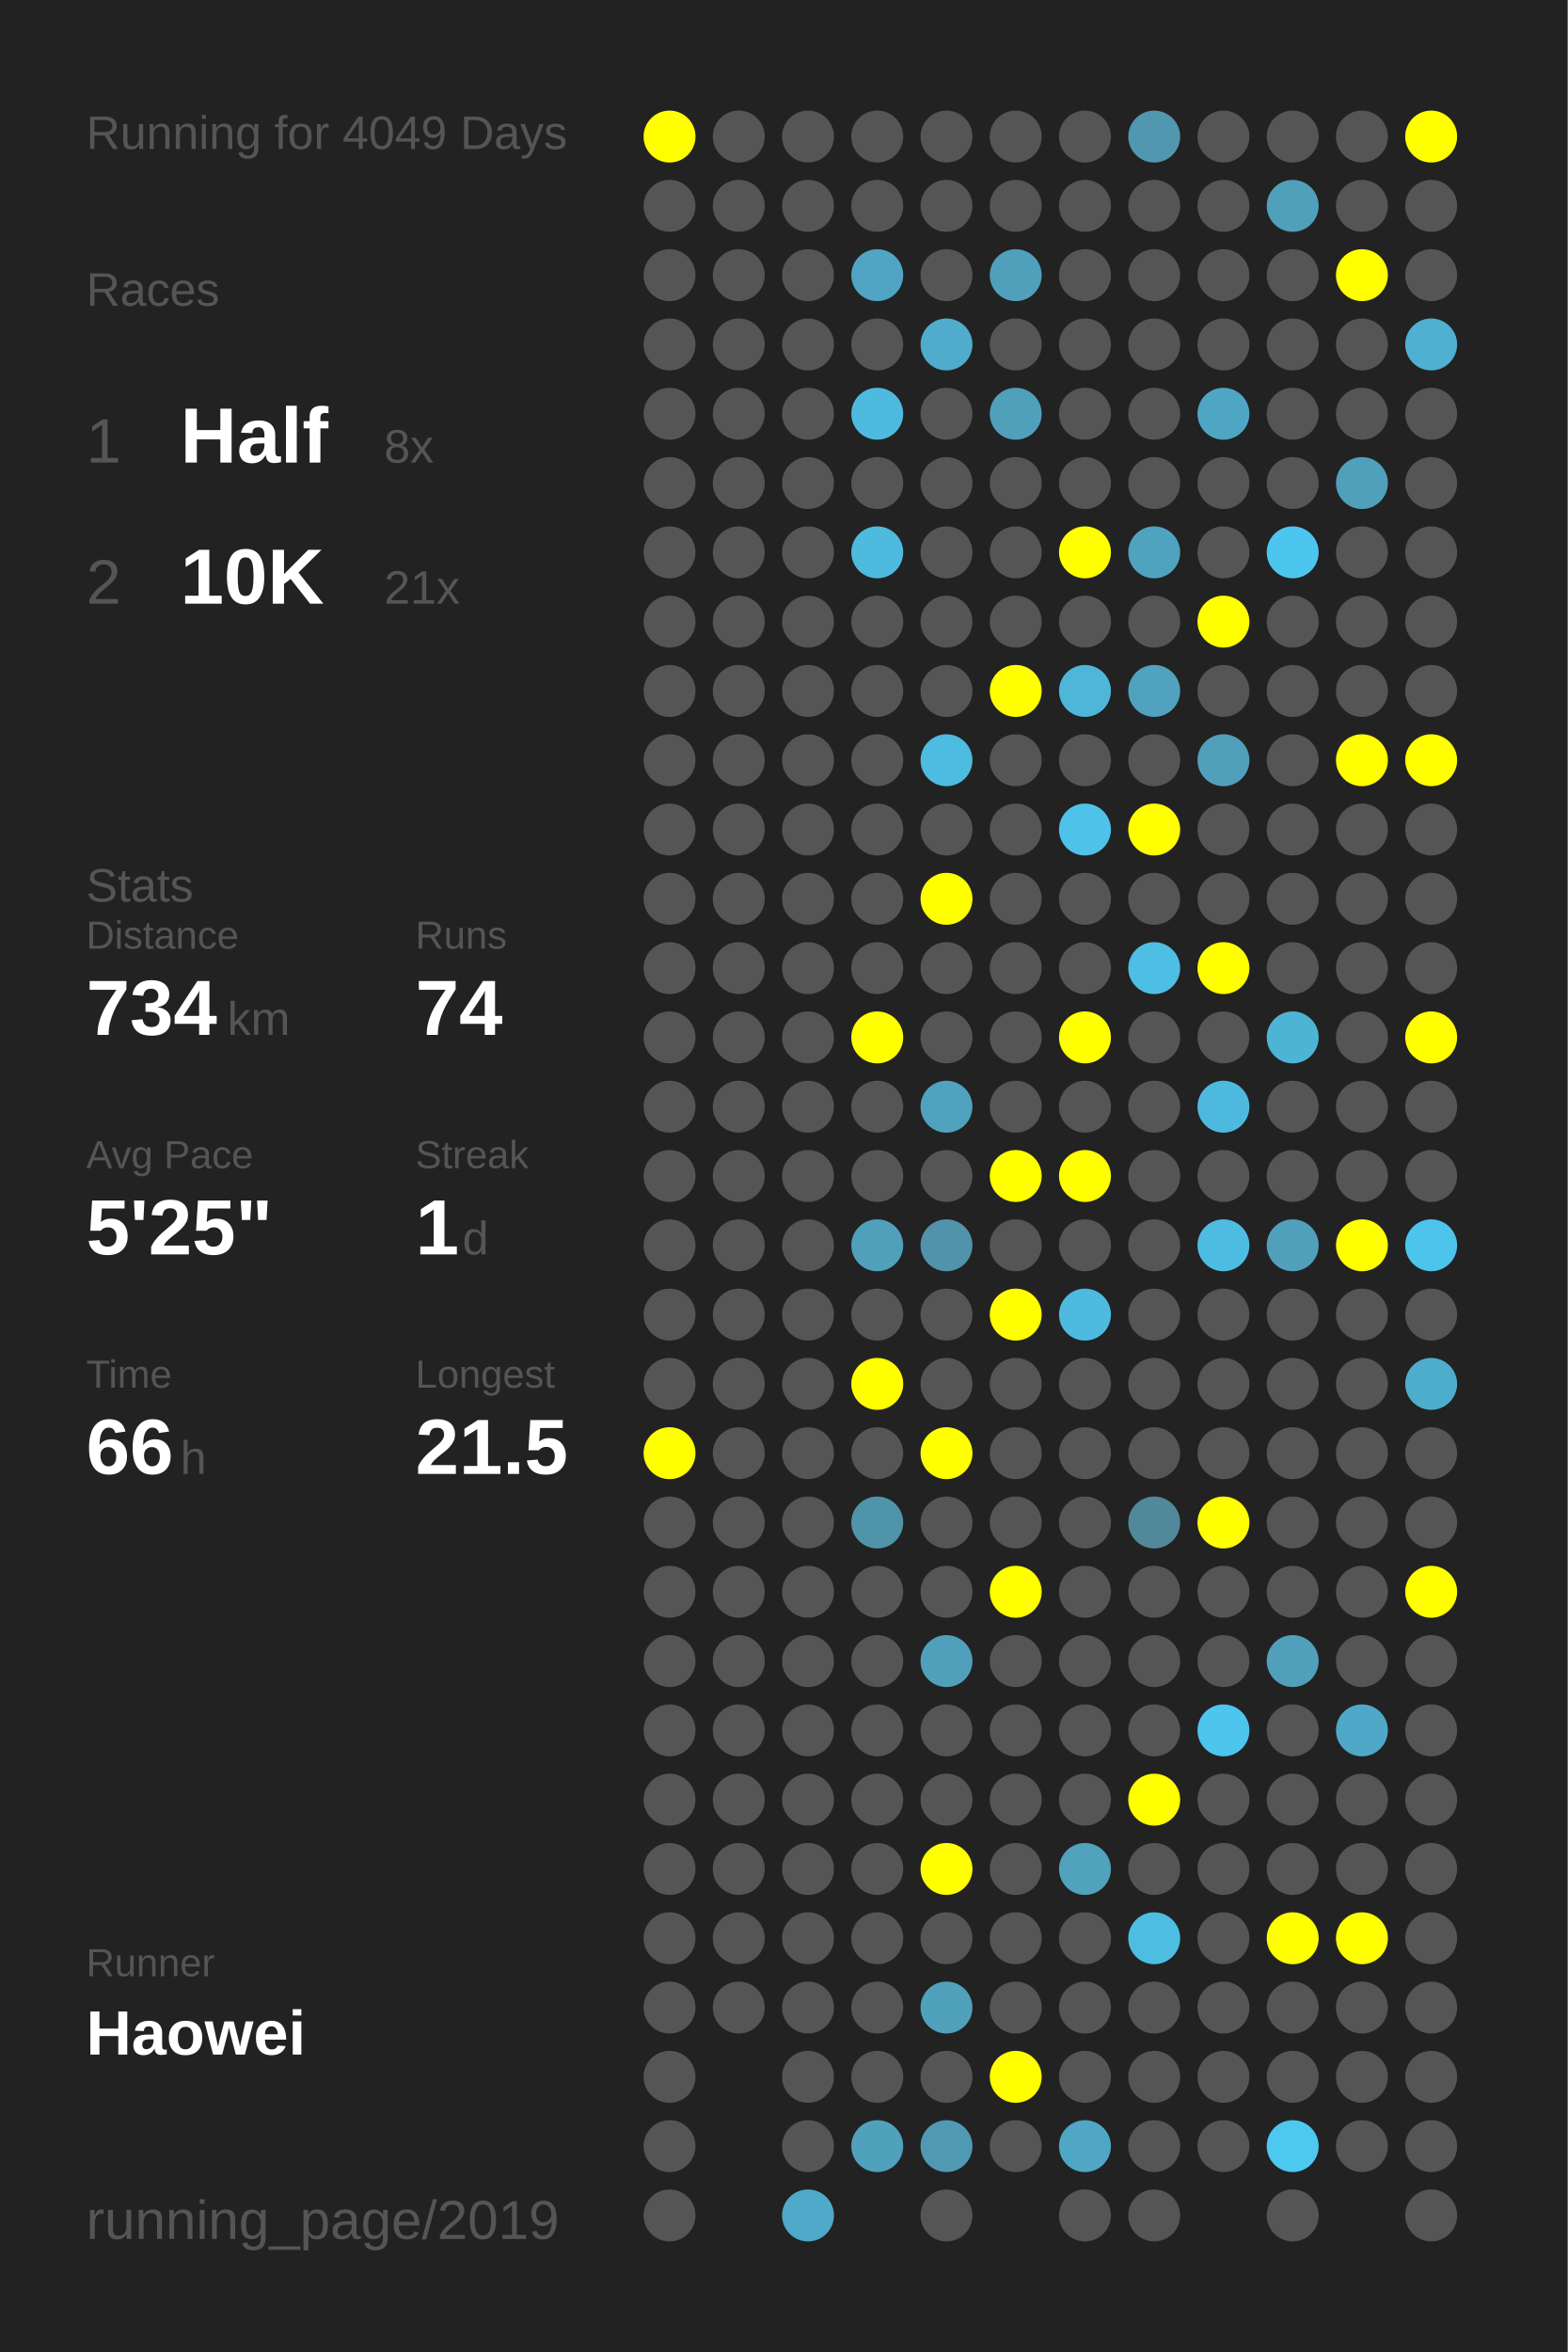
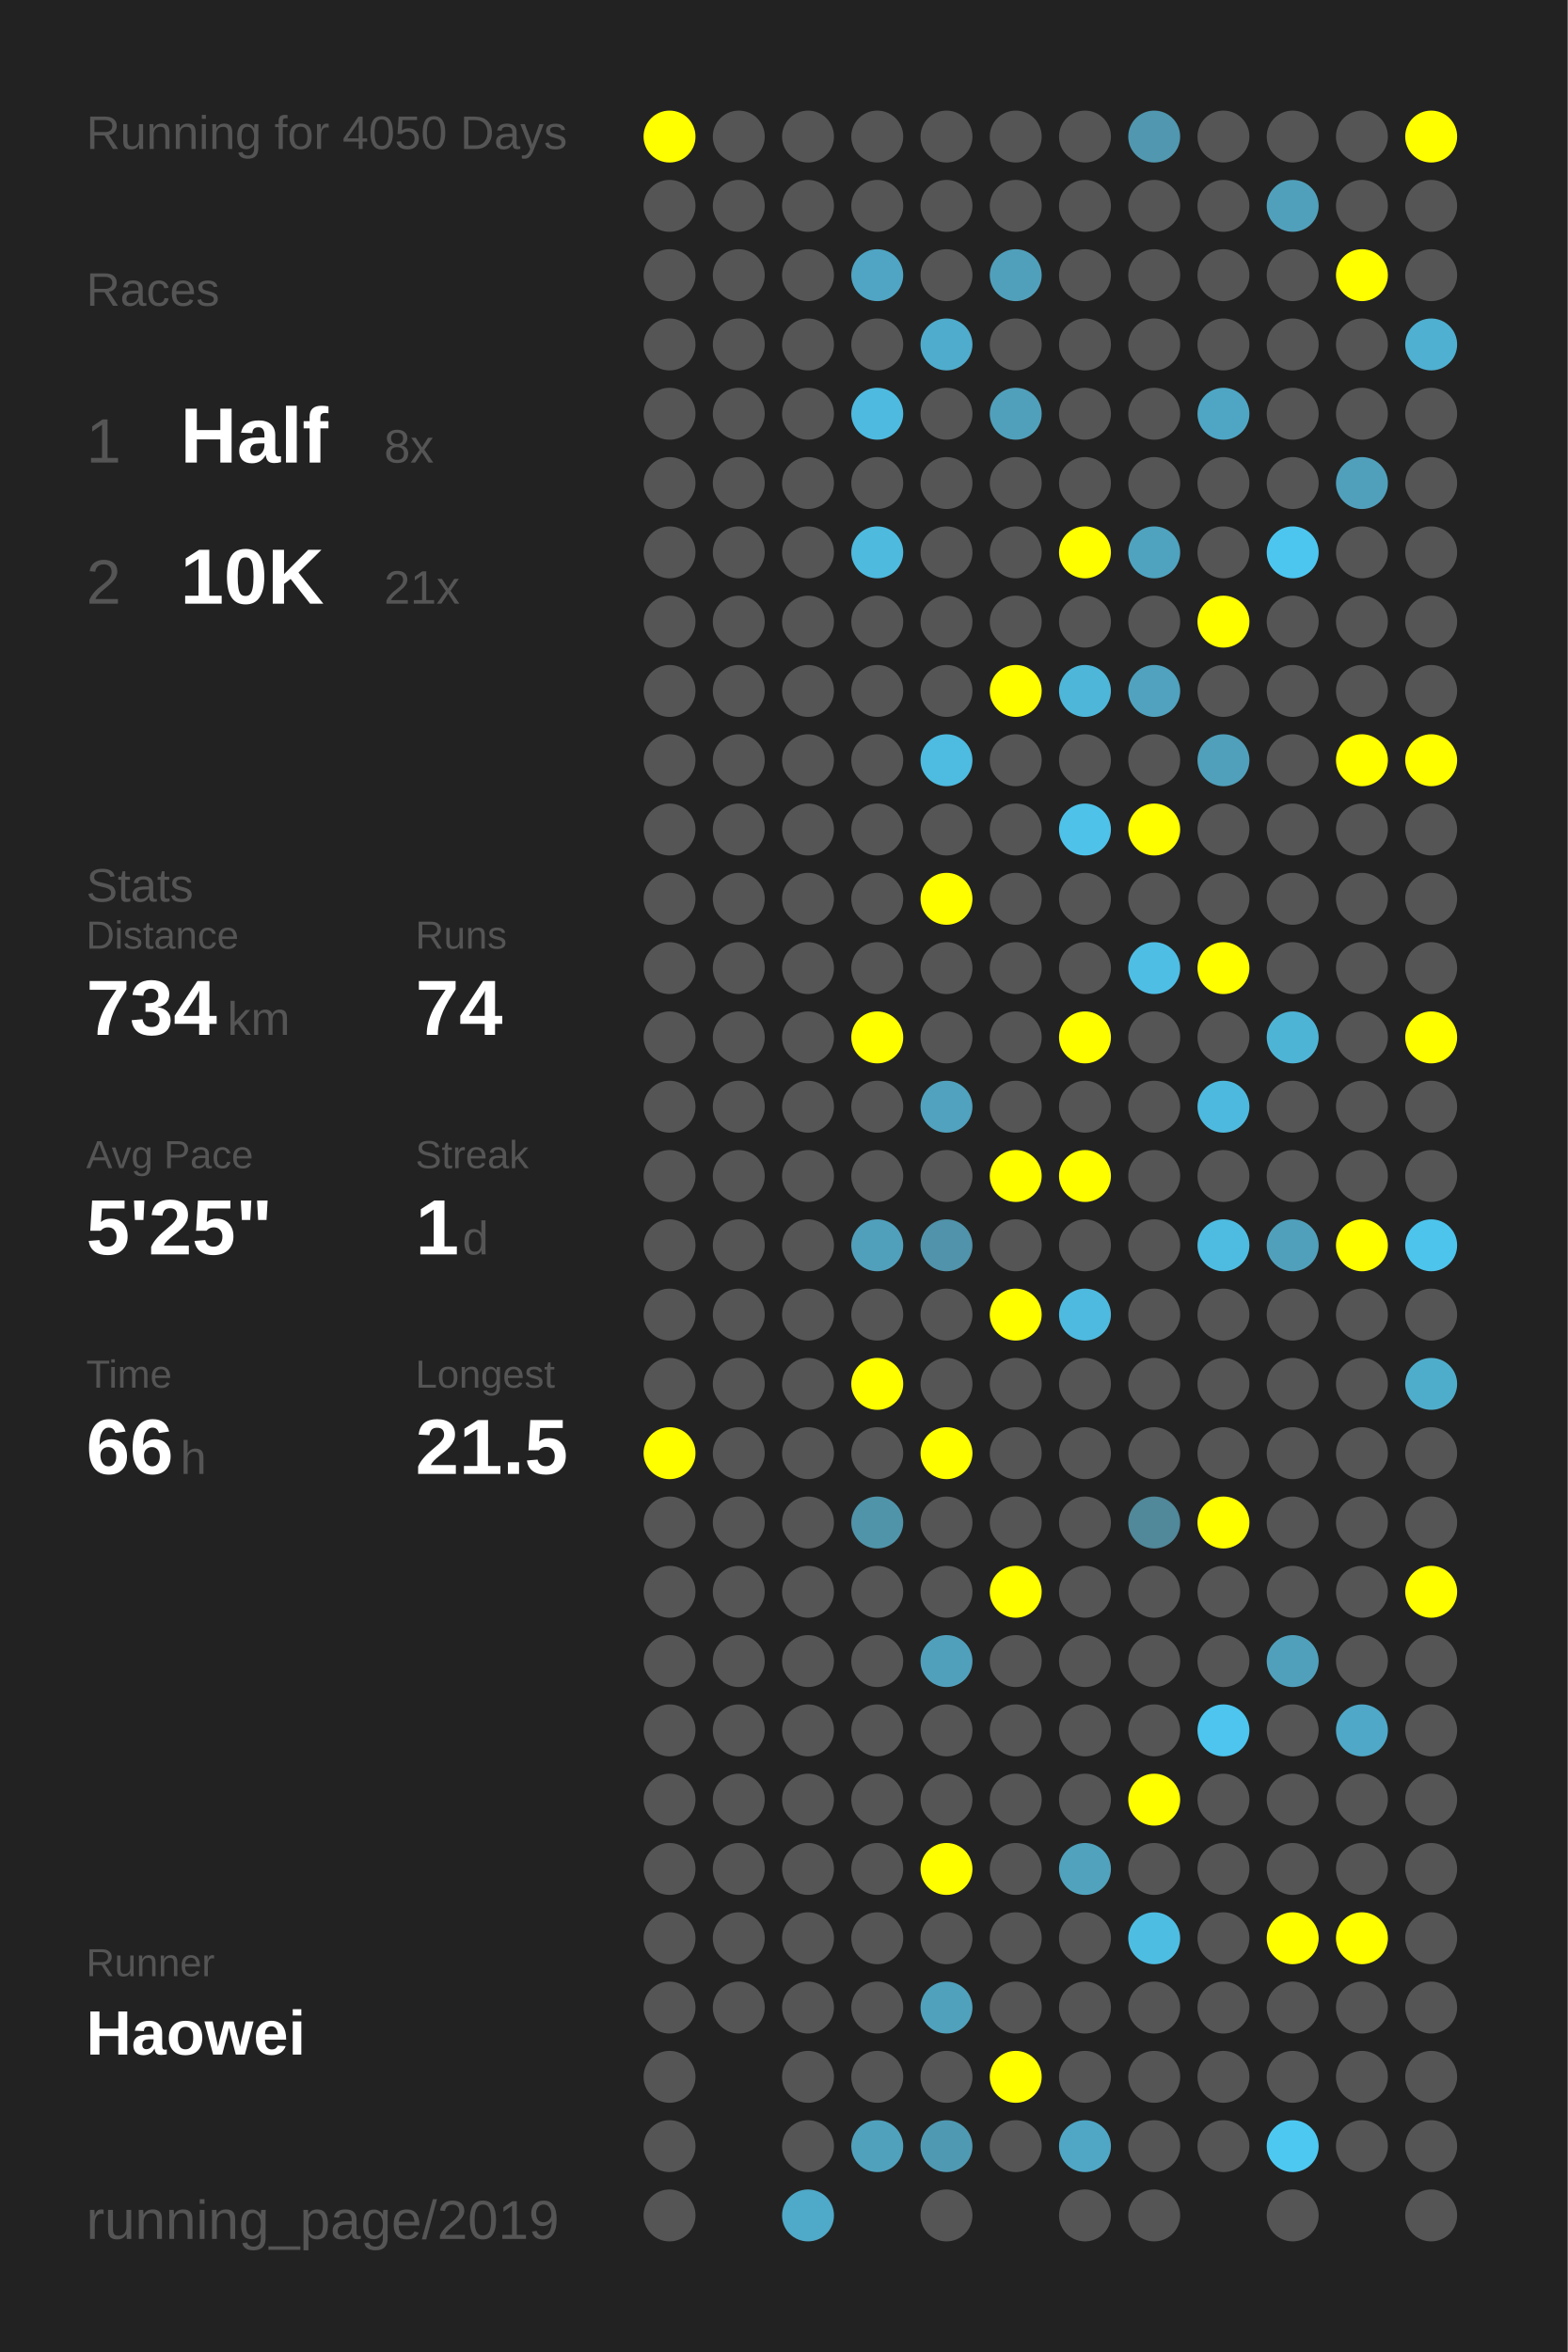
<svg xmlns="http://www.w3.org/2000/svg" baseProfile="full" height="300mm" version="1.1" viewBox="0,0,200,300" width="200mm">
  <defs />
  <rect fill="#222222" height="300" width="200" x="0" y="0" />
-   <text fill="#555555" style="font-size:6px; font-family:Arial;" x="11" y="19">Running for 4049 Days</text>
+   <text fill="#555555" style="font-size:6px; font-family:Arial;" x="11" y="19">Running for 4050 Days</text>
  <text fill="#555555" style="font-size:6px; font-family:Arial;" x="11" y="39">Races</text>
  <text fill="#555555" style="font-size:8px; font-family:Arial;" x="11" y="59">1</text>
  <text fill="#FFFFFF" style="font-size:10px; font-family:Arial; font-weight:bold;" x="23" y="59">Half</text>
  <text fill="#555555" style="font-size:6px; font-family:Arial;" x="49" y="59">8x</text>
  <text fill="#555555" style="font-size:8px; font-family:Arial;" x="11" y="77">2</text>
  <text fill="#FFFFFF" style="font-size:10px; font-family:Arial; font-weight:bold;" x="23" y="77">10K</text>
  <text fill="#555555" style="font-size:6px; font-family:Arial;" x="49" y="77">21x</text>
  <text fill="#555555" style="font-size:6px; font-family:Arial;" x="11" y="115">Stats</text>
  <text fill="#555555" style="font-size:5px; font-family:Arial;" x="11" y="121">Distance</text>
  <text fill="#FFFFFF" style="font-size:10px; font-family:Arial; font-weight:bold;" x="11" y="132">734</text>
  <text fill="#555555" style="font-size:6px; font-family:Arial;" x="29" y="132">km</text>
  <text fill="#555555" style="font-size:5px; font-family:Arial;" x="53" y="121">Runs</text>
  <text fill="#FFFFFF" style="font-size:10px; font-family:Arial; font-weight:bold;" x="53" y="132">74</text>
  <text fill="#555555" style="font-size:5px; font-family:Arial;" x="11" y="149">Avg Pace</text>
  <text fill="#FFFFFF" style="font-size:10px; font-family:Arial; font-weight:bold;" x="11" y="160">5'25"</text>
  <text fill="#555555" style="font-size:5px; font-family:Arial;" x="53" y="149">Streak</text>
  <text fill="#FFFFFF" style="font-size:10px; font-family:Arial; font-weight:bold;" x="53" y="160">1</text>
  <text fill="#555555" style="font-size:6px; font-family:Arial;" x="59" y="160">d</text>
  <text fill="#555555" style="font-size:5px; font-family:Arial;" x="11" y="177">Time</text>
  <text fill="#FFFFFF" style="font-size:10px; font-family:Arial; font-weight:bold;" x="11" y="188">66</text>
  <text fill="#555555" style="font-size:6px; font-family:Arial;" x="23" y="188">h</text>
  <text fill="#555555" style="font-size:5px; font-family:Arial;" x="53" y="177">Longest</text>
  <text fill="#FFFFFF" style="font-size:10px; font-family:Arial; font-weight:bold;" x="53" y="188">21.5</text>
  <text fill="#555555" style="font-size:5px; font-family:Arial;" x="11" y="252.065">Runner</text>
  <text fill="#FFFFFF" style="font-size:8px; font-family:Arial; font-weight:bold;" x="11" y="262.065">Haowei</text>
  <text fill="#555555" style="font-size:7px; font-family:Arial;" x="11" y="285.581">running_page/2019</text>
  <circle cx="85.417" cy="17.419" fill="#FFFF00" r="3.312" />
  <circle cx="85.417" cy="26.258" fill="#555555" r="3.312" />
  <circle cx="85.417" cy="35.097" fill="#555555" r="3.312" />
  <circle cx="85.417" cy="43.935" fill="#555555" r="3.312" />
  <circle cx="85.417" cy="52.774" fill="#555555" r="3.312" />
  <circle cx="85.417" cy="61.613" fill="#555555" r="3.312" />
  <circle cx="85.417" cy="70.452" fill="#555555" r="3.312" />
  <circle cx="85.417" cy="79.29" fill="#555555" r="3.312" />
  <circle cx="85.417" cy="88.129" fill="#555555" r="3.312" />
  <circle cx="85.417" cy="96.968" fill="#555555" r="3.312" />
  <circle cx="85.417" cy="105.806" fill="#555555" r="3.312" />
  <circle cx="85.417" cy="114.645" fill="#555555" r="3.312" />
  <circle cx="85.417" cy="123.484" fill="#555555" r="3.312" />
  <circle cx="85.417" cy="132.323" fill="#555555" r="3.312" />
  <circle cx="85.417" cy="141.161" fill="#555555" r="3.312" />
  <circle cx="85.417" cy="150" fill="#555555" r="3.312" />
  <circle cx="85.417" cy="158.839" fill="#555555" r="3.312" />
  <circle cx="85.417" cy="167.677" fill="#555555" r="3.312" />
  <circle cx="85.417" cy="176.516" fill="#555555" r="3.312" />
  <circle cx="85.417" cy="185.355" fill="#FFFF00" r="3.312" />
  <circle cx="85.417" cy="194.194" fill="#555555" r="3.312" />
  <circle cx="85.417" cy="203.032" fill="#555555" r="3.312" />
  <circle cx="85.417" cy="211.871" fill="#555555" r="3.312" />
  <circle cx="85.417" cy="220.71" fill="#555555" r="3.312" />
  <circle cx="85.417" cy="229.548" fill="#555555" r="3.312" />
  <circle cx="85.417" cy="238.387" fill="#555555" r="3.312" />
  <circle cx="85.417" cy="247.226" fill="#555555" r="3.312" />
  <circle cx="85.417" cy="256.065" fill="#555555" r="3.312" />
  <circle cx="85.417" cy="264.903" fill="#555555" r="3.312" />
  <circle cx="85.417" cy="273.742" fill="#555555" r="3.312" />
  <circle cx="85.417" cy="282.581" fill="#555555" r="3.312" />
  <circle cx="94.25" cy="17.419" fill="#555555" r="3.312" />
  <circle cx="94.25" cy="26.258" fill="#555555" r="3.312" />
  <circle cx="94.25" cy="35.097" fill="#555555" r="3.312" />
  <circle cx="94.25" cy="43.935" fill="#555555" r="3.312" />
  <circle cx="94.25" cy="52.774" fill="#555555" r="3.312" />
  <circle cx="94.25" cy="61.613" fill="#555555" r="3.312" />
  <circle cx="94.25" cy="70.452" fill="#555555" r="3.312" />
  <circle cx="94.25" cy="79.29" fill="#555555" r="3.312" />
  <circle cx="94.25" cy="88.129" fill="#555555" r="3.312" />
  <circle cx="94.25" cy="96.968" fill="#555555" r="3.312" />
  <circle cx="94.25" cy="105.806" fill="#555555" r="3.312" />
  <circle cx="94.25" cy="114.645" fill="#555555" r="3.312" />
  <circle cx="94.25" cy="123.484" fill="#555555" r="3.312" />
  <circle cx="94.25" cy="132.323" fill="#555555" r="3.312" />
  <circle cx="94.25" cy="141.161" fill="#555555" r="3.312" />
  <circle cx="94.25" cy="150" fill="#555555" r="3.312" />
  <circle cx="94.25" cy="158.839" fill="#555555" r="3.312" />
  <circle cx="94.25" cy="167.677" fill="#555555" r="3.312" />
  <circle cx="94.25" cy="176.516" fill="#555555" r="3.312" />
  <circle cx="94.25" cy="185.355" fill="#555555" r="3.312" />
  <circle cx="94.25" cy="194.194" fill="#555555" r="3.312" />
  <circle cx="94.25" cy="203.032" fill="#555555" r="3.312" />
  <circle cx="94.25" cy="211.871" fill="#555555" r="3.312" />
  <circle cx="94.25" cy="220.71" fill="#555555" r="3.312" />
  <circle cx="94.25" cy="229.548" fill="#555555" r="3.312" />
  <circle cx="94.25" cy="238.387" fill="#555555" r="3.312" />
  <circle cx="94.25" cy="247.226" fill="#555555" r="3.312" />
  <circle cx="94.25" cy="256.065" fill="#555555" r="3.312" />
  <circle cx="103.083" cy="17.419" fill="#555555" r="3.312" />
  <circle cx="103.083" cy="26.258" fill="#555555" r="3.312" />
  <circle cx="103.083" cy="35.097" fill="#555555" r="3.312" />
  <circle cx="103.083" cy="43.935" fill="#555555" r="3.312" />
  <circle cx="103.083" cy="52.774" fill="#555555" r="3.312" />
  <circle cx="103.083" cy="61.613" fill="#555555" r="3.312" />
  <circle cx="103.083" cy="70.452" fill="#555555" r="3.312" />
  <circle cx="103.083" cy="79.29" fill="#555555" r="3.312" />
  <circle cx="103.083" cy="88.129" fill="#555555" r="3.312" />
  <circle cx="103.083" cy="96.968" fill="#555555" r="3.312" />
  <circle cx="103.083" cy="105.806" fill="#555555" r="3.312" />
  <circle cx="103.083" cy="114.645" fill="#555555" r="3.312" />
  <circle cx="103.083" cy="123.484" fill="#555555" r="3.312" />
  <circle cx="103.083" cy="132.323" fill="#555555" r="3.312" />
  <circle cx="103.083" cy="141.161" fill="#555555" r="3.312" />
  <circle cx="103.083" cy="150" fill="#555555" r="3.312" />
  <circle cx="103.083" cy="158.839" fill="#555555" r="3.312" />
  <circle cx="103.083" cy="167.677" fill="#555555" r="3.312" />
  <circle cx="103.083" cy="176.516" fill="#555555" r="3.312" />
  <circle cx="103.083" cy="185.355" fill="#555555" r="3.312" />
  <circle cx="103.083" cy="194.194" fill="#555555" r="3.312" />
  <circle cx="103.083" cy="203.032" fill="#555555" r="3.312" />
  <circle cx="103.083" cy="211.871" fill="#555555" r="3.312" />
  <circle cx="103.083" cy="220.71" fill="#555555" r="3.312" />
  <circle cx="103.083" cy="229.548" fill="#555555" r="3.312" />
  <circle cx="103.083" cy="238.387" fill="#555555" r="3.312" />
  <circle cx="103.083" cy="247.226" fill="#555555" r="3.312" />
  <circle cx="103.083" cy="256.065" fill="#555555" r="3.312" />
  <circle cx="103.083" cy="264.903" fill="#555555" r="3.312" />
  <circle cx="103.083" cy="273.742" fill="#555555" r="3.312" />
  <circle cx="103.083" cy="282.581" fill="#4fa9c8" r="3.312" />
  <circle cx="111.917" cy="17.419" fill="#555555" r="3.312" />
  <circle cx="111.917" cy="26.258" fill="#555555" r="3.312" />
  <circle cx="111.917" cy="35.097" fill="#4fa5c3" r="3.312" />
  <circle cx="111.917" cy="43.935" fill="#555555" r="3.312" />
  <circle cx="111.917" cy="52.774" fill="#4ebadf" r="3.312" />
  <circle cx="111.917" cy="61.613" fill="#555555" r="3.312" />
  <circle cx="111.917" cy="70.452" fill="#4ebade" r="3.312" />
  <circle cx="111.917" cy="79.29" fill="#555555" r="3.312" />
  <circle cx="111.917" cy="88.129" fill="#555555" r="3.312" />
  <circle cx="111.917" cy="96.968" fill="#555555" r="3.312" />
  <circle cx="111.917" cy="105.806" fill="#555555" r="3.312" />
  <circle cx="111.917" cy="114.645" fill="#555555" r="3.312" />
  <circle cx="111.917" cy="123.484" fill="#555555" r="3.312" />
  <circle cx="111.917" cy="132.323" fill="#FFFF00" r="3.312" />
  <circle cx="111.917" cy="141.161" fill="#555555" r="3.312" />
  <circle cx="111.917" cy="150" fill="#555555" r="3.312" />
  <circle cx="111.917" cy="158.839" fill="#50a0bc" r="3.312" />
  <circle cx="111.917" cy="167.677" fill="#555555" r="3.312" />
  <circle cx="111.917" cy="176.516" fill="#FFFF00" r="3.312" />
  <circle cx="111.917" cy="185.355" fill="#555555" r="3.312" />
  <circle cx="111.917" cy="194.194" fill="#5094aa" r="3.312" />
  <circle cx="111.917" cy="203.032" fill="#555555" r="3.312" />
  <circle cx="111.917" cy="211.871" fill="#555555" r="3.312" />
  <circle cx="111.917" cy="220.71" fill="#555555" r="3.312" />
  <circle cx="111.917" cy="229.548" fill="#555555" r="3.312" />
  <circle cx="111.917" cy="238.387" fill="#555555" r="3.312" />
  <circle cx="111.917" cy="247.226" fill="#555555" r="3.312" />
  <circle cx="111.917" cy="256.065" fill="#555555" r="3.312" />
  <circle cx="111.917" cy="264.903" fill="#555555" r="3.312" />
  <circle cx="111.917" cy="273.742" fill="#50a1bc" r="3.312" />
  <circle cx="120.75" cy="17.419" fill="#555555" r="3.312" />
  <circle cx="120.75" cy="26.258" fill="#555555" r="3.312" />
  <circle cx="120.75" cy="35.097" fill="#555555" r="3.312" />
  <circle cx="120.75" cy="43.935" fill="#4faccc" r="3.312" />
  <circle cx="120.75" cy="52.774" fill="#555555" r="3.312" />
  <circle cx="120.75" cy="61.613" fill="#555555" r="3.312" />
  <circle cx="120.75" cy="70.452" fill="#555555" r="3.312" />
  <circle cx="120.75" cy="79.29" fill="#555555" r="3.312" />
  <circle cx="120.75" cy="88.129" fill="#555555" r="3.312" />
  <circle cx="120.75" cy="96.968" fill="#4ebbe0" r="3.312" />
  <circle cx="120.75" cy="105.806" fill="#555555" r="3.312" />
  <circle cx="120.75" cy="114.645" fill="#FFFF00" r="3.312" />
  <circle cx="120.75" cy="123.484" fill="#555555" r="3.312" />
  <circle cx="120.75" cy="132.323" fill="#555555" r="3.312" />
  <circle cx="120.75" cy="141.161" fill="#50a2be" r="3.312" />
  <circle cx="120.75" cy="150" fill="#555555" r="3.312" />
  <circle cx="120.75" cy="158.839" fill="#5093aa" r="3.312" />
  <circle cx="120.75" cy="167.677" fill="#555555" r="3.312" />
  <circle cx="120.75" cy="176.516" fill="#555555" r="3.312" />
  <circle cx="120.75" cy="185.355" fill="#FFFF00" r="3.312" />
  <circle cx="120.75" cy="194.194" fill="#555555" r="3.312" />
  <circle cx="120.75" cy="203.032" fill="#555555" r="3.312" />
  <circle cx="120.75" cy="211.871" fill="#50a0bc" r="3.312" />
  <circle cx="120.75" cy="220.71" fill="#555555" r="3.312" />
  <circle cx="120.75" cy="229.548" fill="#555555" r="3.312" />
  <circle cx="120.75" cy="238.387" fill="#FFFF00" r="3.312" />
  <circle cx="120.75" cy="247.226" fill="#555555" r="3.312" />
  <circle cx="120.75" cy="256.065" fill="#50a1bc" r="3.312" />
  <circle cx="120.75" cy="264.903" fill="#555555" r="3.312" />
  <circle cx="120.75" cy="273.742" fill="#5099b2" r="3.312" />
  <circle cx="120.75" cy="282.581" fill="#555555" r="3.312" />
  <circle cx="129.583" cy="17.419" fill="#555555" r="3.312" />
  <circle cx="129.583" cy="26.258" fill="#555555" r="3.312" />
  <circle cx="129.583" cy="35.097" fill="#50a0bb" r="3.312" />
  <circle cx="129.583" cy="43.935" fill="#555555" r="3.312" />
  <circle cx="129.583" cy="52.774" fill="#50a0bb" r="3.312" />
  <circle cx="129.583" cy="61.613" fill="#555555" r="3.312" />
  <circle cx="129.583" cy="70.452" fill="#555555" r="3.312" />
  <circle cx="129.583" cy="79.29" fill="#555555" r="3.312" />
  <circle cx="129.583" cy="88.129" fill="#FFFF00" r="3.312" />
  <circle cx="129.583" cy="96.968" fill="#555555" r="3.312" />
  <circle cx="129.583" cy="105.806" fill="#555555" r="3.312" />
  <circle cx="129.583" cy="114.645" fill="#555555" r="3.312" />
  <circle cx="129.583" cy="123.484" fill="#555555" r="3.312" />
  <circle cx="129.583" cy="132.323" fill="#555555" r="3.312" />
  <circle cx="129.583" cy="141.161" fill="#555555" r="3.312" />
  <circle cx="129.583" cy="150" fill="#FFFF00" r="3.312" />
  <circle cx="129.583" cy="158.839" fill="#555555" r="3.312" />
  <circle cx="129.583" cy="167.677" fill="#FFFF00" r="3.312" />
  <circle cx="129.583" cy="176.516" fill="#555555" r="3.312" />
  <circle cx="129.583" cy="185.355" fill="#555555" r="3.312" />
  <circle cx="129.583" cy="194.194" fill="#555555" r="3.312" />
  <circle cx="129.583" cy="203.032" fill="#FFFF00" r="3.312" />
  <circle cx="129.583" cy="211.871" fill="#555555" r="3.312" />
  <circle cx="129.583" cy="220.71" fill="#555555" r="3.312" />
  <circle cx="129.583" cy="229.548" fill="#555555" r="3.312" />
  <circle cx="129.583" cy="238.387" fill="#555555" r="3.312" />
  <circle cx="129.583" cy="247.226" fill="#555555" r="3.312" />
  <circle cx="129.583" cy="256.065" fill="#555555" r="3.312" />
  <circle cx="129.583" cy="264.903" fill="#FFFF00" r="3.312" />
  <circle cx="129.583" cy="273.742" fill="#555555" r="3.312" />
  <circle cx="138.417" cy="17.419" fill="#555555" r="3.312" />
  <circle cx="138.417" cy="26.258" fill="#555555" r="3.312" />
  <circle cx="138.417" cy="35.097" fill="#555555" r="3.312" />
  <circle cx="138.417" cy="43.935" fill="#555555" r="3.312" />
  <circle cx="138.417" cy="52.774" fill="#555555" r="3.312" />
  <circle cx="138.417" cy="61.613" fill="#555555" r="3.312" />
  <circle cx="138.417" cy="70.452" fill="#FFFF00" r="3.312" />
  <circle cx="138.417" cy="79.29" fill="#555555" r="3.312" />
  <circle cx="138.417" cy="88.129" fill="#4eb6d9" r="3.312" />
  <circle cx="138.417" cy="96.968" fill="#555555" r="3.312" />
  <circle cx="138.417" cy="105.806" fill="#4ec2e9" r="3.312" />
  <circle cx="138.417" cy="114.645" fill="#555555" r="3.312" />
  <circle cx="138.417" cy="123.484" fill="#555555" r="3.312" />
  <circle cx="138.417" cy="132.323" fill="#FFFF00" r="3.312" />
  <circle cx="138.417" cy="141.161" fill="#555555" r="3.312" />
  <circle cx="138.417" cy="150" fill="#FFFF00" r="3.312" />
  <circle cx="138.417" cy="158.839" fill="#555555" r="3.312" />
  <circle cx="138.417" cy="167.677" fill="#4ebadf" r="3.312" />
  <circle cx="138.417" cy="176.516" fill="#555555" r="3.312" />
  <circle cx="138.417" cy="185.355" fill="#555555" r="3.312" />
  <circle cx="138.417" cy="194.194" fill="#555555" r="3.312" />
  <circle cx="138.417" cy="203.032" fill="#555555" r="3.312" />
  <circle cx="138.417" cy="211.871" fill="#555555" r="3.312" />
  <circle cx="138.417" cy="220.71" fill="#555555" r="3.312" />
  <circle cx="138.417" cy="229.548" fill="#555555" r="3.312" />
  <circle cx="138.417" cy="238.387" fill="#50a2bd" r="3.312" />
  <circle cx="138.417" cy="247.226" fill="#555555" r="3.312" />
  <circle cx="138.417" cy="256.065" fill="#555555" r="3.312" />
  <circle cx="138.417" cy="264.903" fill="#555555" r="3.312" />
  <circle cx="138.417" cy="273.742" fill="#4fa7c5" r="3.312" />
  <circle cx="138.417" cy="282.581" fill="#555555" r="3.312" />
  <circle cx="147.25" cy="17.419" fill="#5097af" r="3.312" />
  <circle cx="147.25" cy="26.258" fill="#555555" r="3.312" />
  <circle cx="147.25" cy="35.097" fill="#555555" r="3.312" />
  <circle cx="147.25" cy="43.935" fill="#555555" r="3.312" />
  <circle cx="147.25" cy="52.774" fill="#555555" r="3.312" />
  <circle cx="147.25" cy="61.613" fill="#555555" r="3.312" />
  <circle cx="147.25" cy="70.452" fill="#4fa3bf" r="3.312" />
  <circle cx="147.25" cy="79.29" fill="#555555" r="3.312" />
  <circle cx="147.25" cy="88.129" fill="#50a2be" r="3.312" />
  <circle cx="147.25" cy="96.968" fill="#555555" r="3.312" />
  <circle cx="147.25" cy="105.806" fill="#FFFF00" r="3.312" />
  <circle cx="147.25" cy="114.645" fill="#555555" r="3.312" />
  <circle cx="147.25" cy="123.484" fill="#4ebee4" r="3.312" />
  <circle cx="147.25" cy="132.323" fill="#555555" r="3.312" />
  <circle cx="147.25" cy="141.161" fill="#555555" r="3.312" />
  <circle cx="147.25" cy="150" fill="#555555" r="3.312" />
  <circle cx="147.25" cy="158.839" fill="#555555" r="3.312" />
  <circle cx="147.25" cy="167.677" fill="#555555" r="3.312" />
  <circle cx="147.25" cy="176.516" fill="#555555" r="3.312" />
  <circle cx="147.25" cy="185.355" fill="#555555" r="3.312" />
  <circle cx="147.25" cy="194.194" fill="#51889a" r="3.312" />
  <circle cx="147.25" cy="203.032" fill="#555555" r="3.312" />
  <circle cx="147.25" cy="211.871" fill="#555555" r="3.312" />
  <circle cx="147.25" cy="220.71" fill="#555555" r="3.312" />
  <circle cx="147.25" cy="229.548" fill="#FFFF00" r="3.312" />
  <circle cx="147.25" cy="238.387" fill="#555555" r="3.312" />
  <circle cx="147.25" cy="247.226" fill="#4ebde2" r="3.312" />
  <circle cx="147.25" cy="256.065" fill="#555555" r="3.312" />
  <circle cx="147.25" cy="264.903" fill="#555555" r="3.312" />
  <circle cx="147.25" cy="273.742" fill="#555555" r="3.312" />
  <circle cx="147.25" cy="282.581" fill="#555555" r="3.312" />
  <circle cx="156.083" cy="17.419" fill="#555555" r="3.312" />
  <circle cx="156.083" cy="26.258" fill="#555555" r="3.312" />
  <circle cx="156.083" cy="35.097" fill="#555555" r="3.312" />
  <circle cx="156.083" cy="43.935" fill="#555555" r="3.312" />
  <circle cx="156.083" cy="52.774" fill="#4fa6c4" r="3.312" />
  <circle cx="156.083" cy="61.613" fill="#555555" r="3.312" />
  <circle cx="156.083" cy="70.452" fill="#555555" r="3.312" />
  <circle cx="156.083" cy="79.29" fill="#FFFF00" r="3.312" />
  <circle cx="156.083" cy="88.129" fill="#555555" r="3.312" />
  <circle cx="156.083" cy="96.968" fill="#50a0bb" r="3.312" />
  <circle cx="156.083" cy="105.806" fill="#555555" r="3.312" />
  <circle cx="156.083" cy="114.645" fill="#555555" r="3.312" />
  <circle cx="156.083" cy="123.484" fill="#FFFF00" r="3.312" />
  <circle cx="156.083" cy="132.323" fill="#555555" r="3.312" />
  <circle cx="156.083" cy="141.161" fill="#4eb9de" r="3.312" />
  <circle cx="156.083" cy="150" fill="#555555" r="3.312" />
  <circle cx="156.083" cy="158.839" fill="#4ebce1" r="3.312" />
  <circle cx="156.083" cy="167.677" fill="#555555" r="3.312" />
  <circle cx="156.083" cy="176.516" fill="#555555" r="3.312" />
  <circle cx="156.083" cy="185.355" fill="#555555" r="3.312" />
  <circle cx="156.083" cy="194.194" fill="#FFFF00" r="3.312" />
  <circle cx="156.083" cy="203.032" fill="#555555" r="3.312" />
  <circle cx="156.083" cy="211.871" fill="#555555" r="3.312" />
  <circle cx="156.083" cy="220.71" fill="#4dc5ee" r="3.312" />
  <circle cx="156.083" cy="229.548" fill="#555555" r="3.312" />
  <circle cx="156.083" cy="238.387" fill="#555555" r="3.312" />
  <circle cx="156.083" cy="247.226" fill="#555555" r="3.312" />
  <circle cx="156.083" cy="256.065" fill="#555555" r="3.312" />
  <circle cx="156.083" cy="264.903" fill="#555555" r="3.312" />
  <circle cx="156.083" cy="273.742" fill="#555555" r="3.312" />
  <circle cx="164.917" cy="17.419" fill="#555555" r="3.312" />
  <circle cx="164.917" cy="26.258" fill="#50a0bb" r="3.312" />
  <circle cx="164.917" cy="35.097" fill="#555555" r="3.312" />
  <circle cx="164.917" cy="43.935" fill="#555555" r="3.312" />
  <circle cx="164.917" cy="52.774" fill="#555555" r="3.312" />
  <circle cx="164.917" cy="61.613" fill="#555555" r="3.312" />
  <circle cx="164.917" cy="70.452" fill="#4dc6ef" r="3.312" />
  <circle cx="164.917" cy="79.29" fill="#555555" r="3.312" />
  <circle cx="164.917" cy="88.129" fill="#555555" r="3.312" />
  <circle cx="164.917" cy="96.968" fill="#555555" r="3.312" />
  <circle cx="164.917" cy="105.806" fill="#555555" r="3.312" />
  <circle cx="164.917" cy="114.645" fill="#555555" r="3.312" />
  <circle cx="164.917" cy="123.484" fill="#555555" r="3.312" />
  <circle cx="164.917" cy="132.323" fill="#4eb4d6" r="3.312" />
  <circle cx="164.917" cy="141.161" fill="#555555" r="3.312" />
  <circle cx="164.917" cy="150" fill="#555555" r="3.312" />
  <circle cx="164.917" cy="158.839" fill="#50a0bb" r="3.312" />
  <circle cx="164.917" cy="167.677" fill="#555555" r="3.312" />
  <circle cx="164.917" cy="176.516" fill="#555555" r="3.312" />
  <circle cx="164.917" cy="185.355" fill="#555555" r="3.312" />
  <circle cx="164.917" cy="194.194" fill="#555555" r="3.312" />
  <circle cx="164.917" cy="203.032" fill="#555555" r="3.312" />
  <circle cx="164.917" cy="211.871" fill="#50a0bb" r="3.312" />
  <circle cx="164.917" cy="220.71" fill="#555555" r="3.312" />
  <circle cx="164.917" cy="229.548" fill="#555555" r="3.312" />
  <circle cx="164.917" cy="238.387" fill="#555555" r="3.312" />
  <circle cx="164.917" cy="247.226" fill="#FFFF00" r="3.312" />
  <circle cx="164.917" cy="256.065" fill="#555555" r="3.312" />
  <circle cx="164.917" cy="264.903" fill="#555555" r="3.312" />
  <circle cx="164.917" cy="273.742" fill="#4dc8f1" r="3.312" />
  <circle cx="164.917" cy="282.581" fill="#555555" r="3.312" />
  <circle cx="173.75" cy="17.419" fill="#555555" r="3.312" />
  <circle cx="173.75" cy="26.258" fill="#555555" r="3.312" />
  <circle cx="173.75" cy="35.097" fill="#FFFF00" r="3.312" />
  <circle cx="173.75" cy="43.935" fill="#555555" r="3.312" />
  <circle cx="173.75" cy="52.774" fill="#555555" r="3.312" />
  <circle cx="173.75" cy="61.613" fill="#50a0bc" r="3.312" />
  <circle cx="173.75" cy="70.452" fill="#555555" r="3.312" />
  <circle cx="173.75" cy="79.29" fill="#555555" r="3.312" />
  <circle cx="173.75" cy="88.129" fill="#555555" r="3.312" />
  <circle cx="173.75" cy="96.968" fill="#FFFF00" r="3.312" />
  <circle cx="173.75" cy="105.806" fill="#555555" r="3.312" />
  <circle cx="173.75" cy="114.645" fill="#555555" r="3.312" />
  <circle cx="173.75" cy="123.484" fill="#555555" r="3.312" />
  <circle cx="173.75" cy="132.323" fill="#555555" r="3.312" />
  <circle cx="173.75" cy="141.161" fill="#555555" r="3.312" />
  <circle cx="173.75" cy="150" fill="#555555" r="3.312" />
  <circle cx="173.75" cy="158.839" fill="#FFFF00" r="3.312" />
  <circle cx="173.75" cy="167.677" fill="#555555" r="3.312" />
  <circle cx="173.75" cy="176.516" fill="#555555" r="3.312" />
  <circle cx="173.75" cy="185.355" fill="#555555" r="3.312" />
  <circle cx="173.75" cy="194.194" fill="#555555" r="3.312" />
  <circle cx="173.75" cy="203.032" fill="#555555" r="3.312" />
  <circle cx="173.75" cy="211.871" fill="#555555" r="3.312" />
  <circle cx="173.75" cy="220.71" fill="#4fa8c7" r="3.312" />
  <circle cx="173.75" cy="229.548" fill="#555555" r="3.312" />
  <circle cx="173.75" cy="238.387" fill="#555555" r="3.312" />
  <circle cx="173.75" cy="247.226" fill="#FFFF00" r="3.312" />
  <circle cx="173.75" cy="256.065" fill="#555555" r="3.312" />
  <circle cx="173.75" cy="264.903" fill="#555555" r="3.312" />
  <circle cx="173.75" cy="273.742" fill="#555555" r="3.312" />
  <circle cx="182.583" cy="17.419" fill="#FFFF00" r="3.312" />
  <circle cx="182.583" cy="26.258" fill="#555555" r="3.312" />
  <circle cx="182.583" cy="35.097" fill="#555555" r="3.312" />
  <circle cx="182.583" cy="43.935" fill="#4fb0d1" r="3.312" />
  <circle cx="182.583" cy="52.774" fill="#555555" r="3.312" />
  <circle cx="182.583" cy="61.613" fill="#555555" r="3.312" />
  <circle cx="182.583" cy="70.452" fill="#555555" r="3.312" />
  <circle cx="182.583" cy="79.29" fill="#555555" r="3.312" />
  <circle cx="182.583" cy="88.129" fill="#555555" r="3.312" />
  <circle cx="182.583" cy="96.968" fill="#FFFF00" r="3.312" />
  <circle cx="182.583" cy="105.806" fill="#555555" r="3.312" />
  <circle cx="182.583" cy="114.645" fill="#555555" r="3.312" />
  <circle cx="182.583" cy="123.484" fill="#555555" r="3.312" />
  <circle cx="182.583" cy="132.323" fill="#FFFF00" r="3.312" />
  <circle cx="182.583" cy="141.161" fill="#555555" r="3.312" />
  <circle cx="182.583" cy="150" fill="#555555" r="3.312" />
  <circle cx="182.583" cy="158.839" fill="#4dc4ec" r="3.312" />
  <circle cx="182.583" cy="167.677" fill="#555555" r="3.312" />
  <circle cx="182.583" cy="176.516" fill="#4fadcc" r="3.312" />
  <circle cx="182.583" cy="185.355" fill="#555555" r="3.312" />
  <circle cx="182.583" cy="194.194" fill="#555555" r="3.312" />
  <circle cx="182.583" cy="203.032" fill="#FFFF00" r="3.312" />
  <circle cx="182.583" cy="211.871" fill="#555555" r="3.312" />
  <circle cx="182.583" cy="220.71" fill="#555555" r="3.312" />
  <circle cx="182.583" cy="229.548" fill="#555555" r="3.312" />
  <circle cx="182.583" cy="238.387" fill="#555555" r="3.312" />
  <circle cx="182.583" cy="247.226" fill="#555555" r="3.312" />
  <circle cx="182.583" cy="256.065" fill="#555555" r="3.312" />
  <circle cx="182.583" cy="264.903" fill="#555555" r="3.312" />
  <circle cx="182.583" cy="273.742" fill="#555555" r="3.312" />
  <circle cx="182.583" cy="282.581" fill="#555555" r="3.312" />
</svg>
